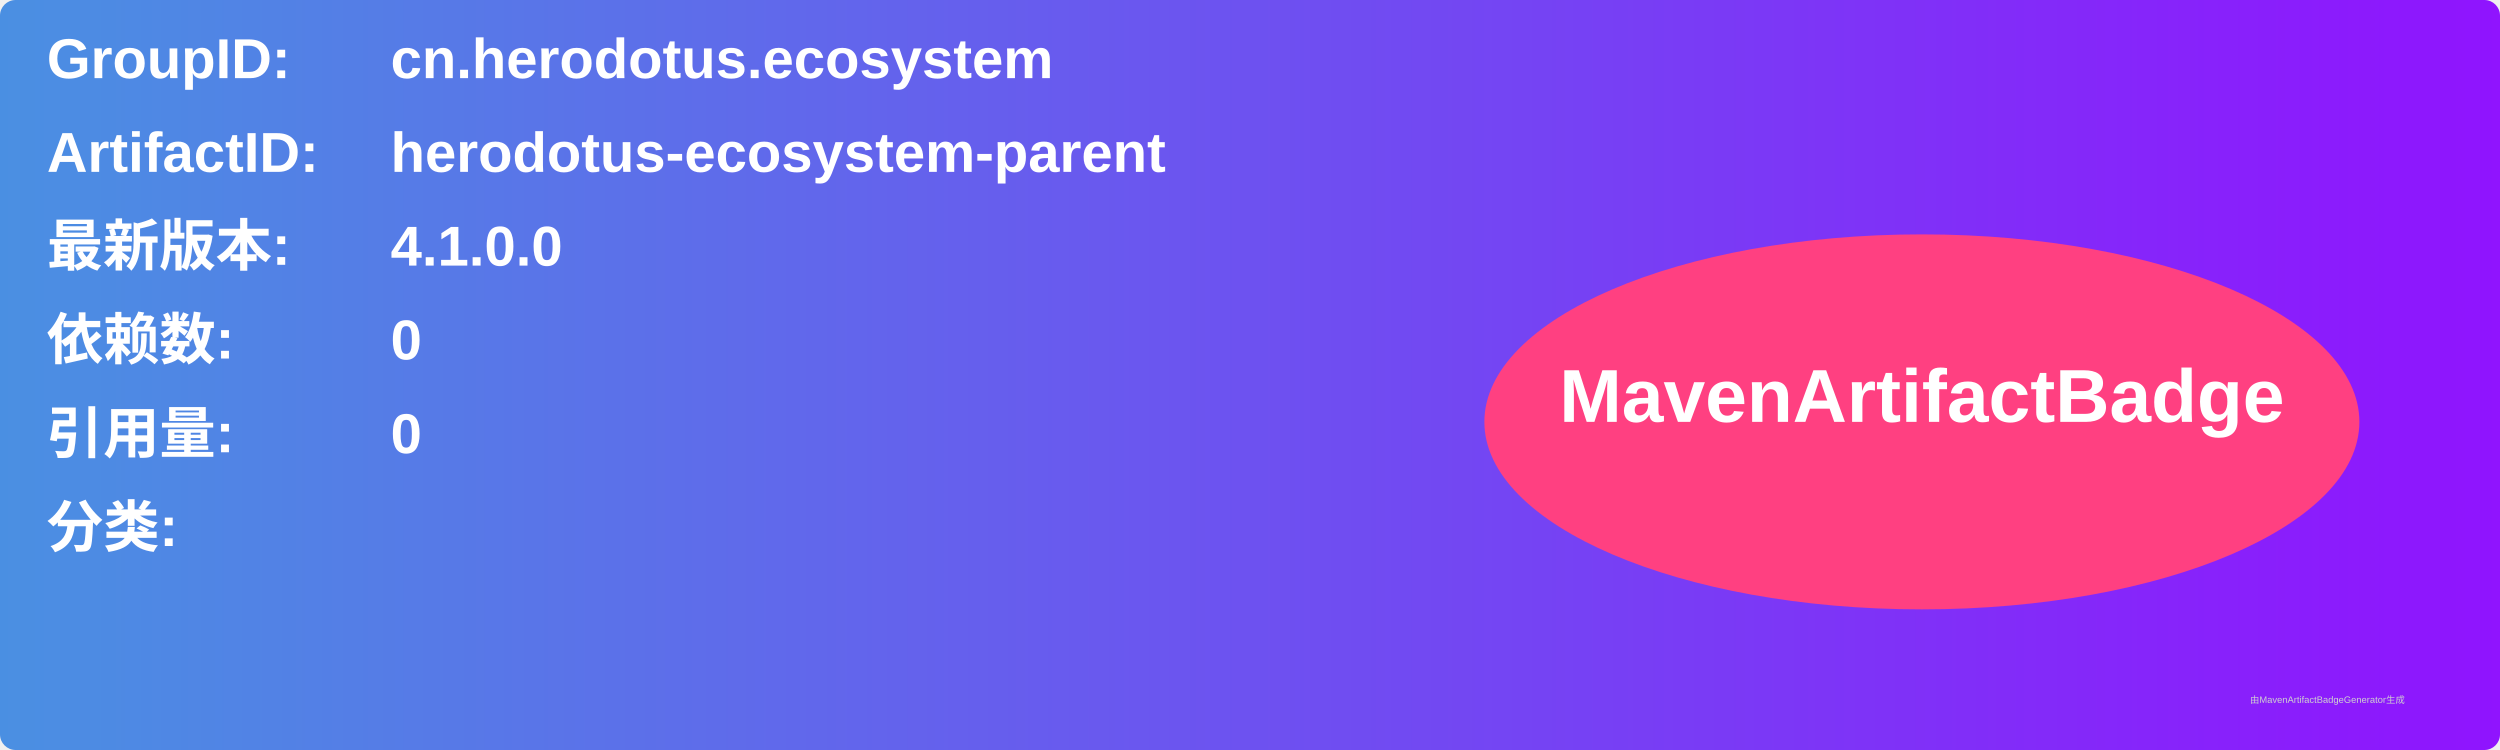
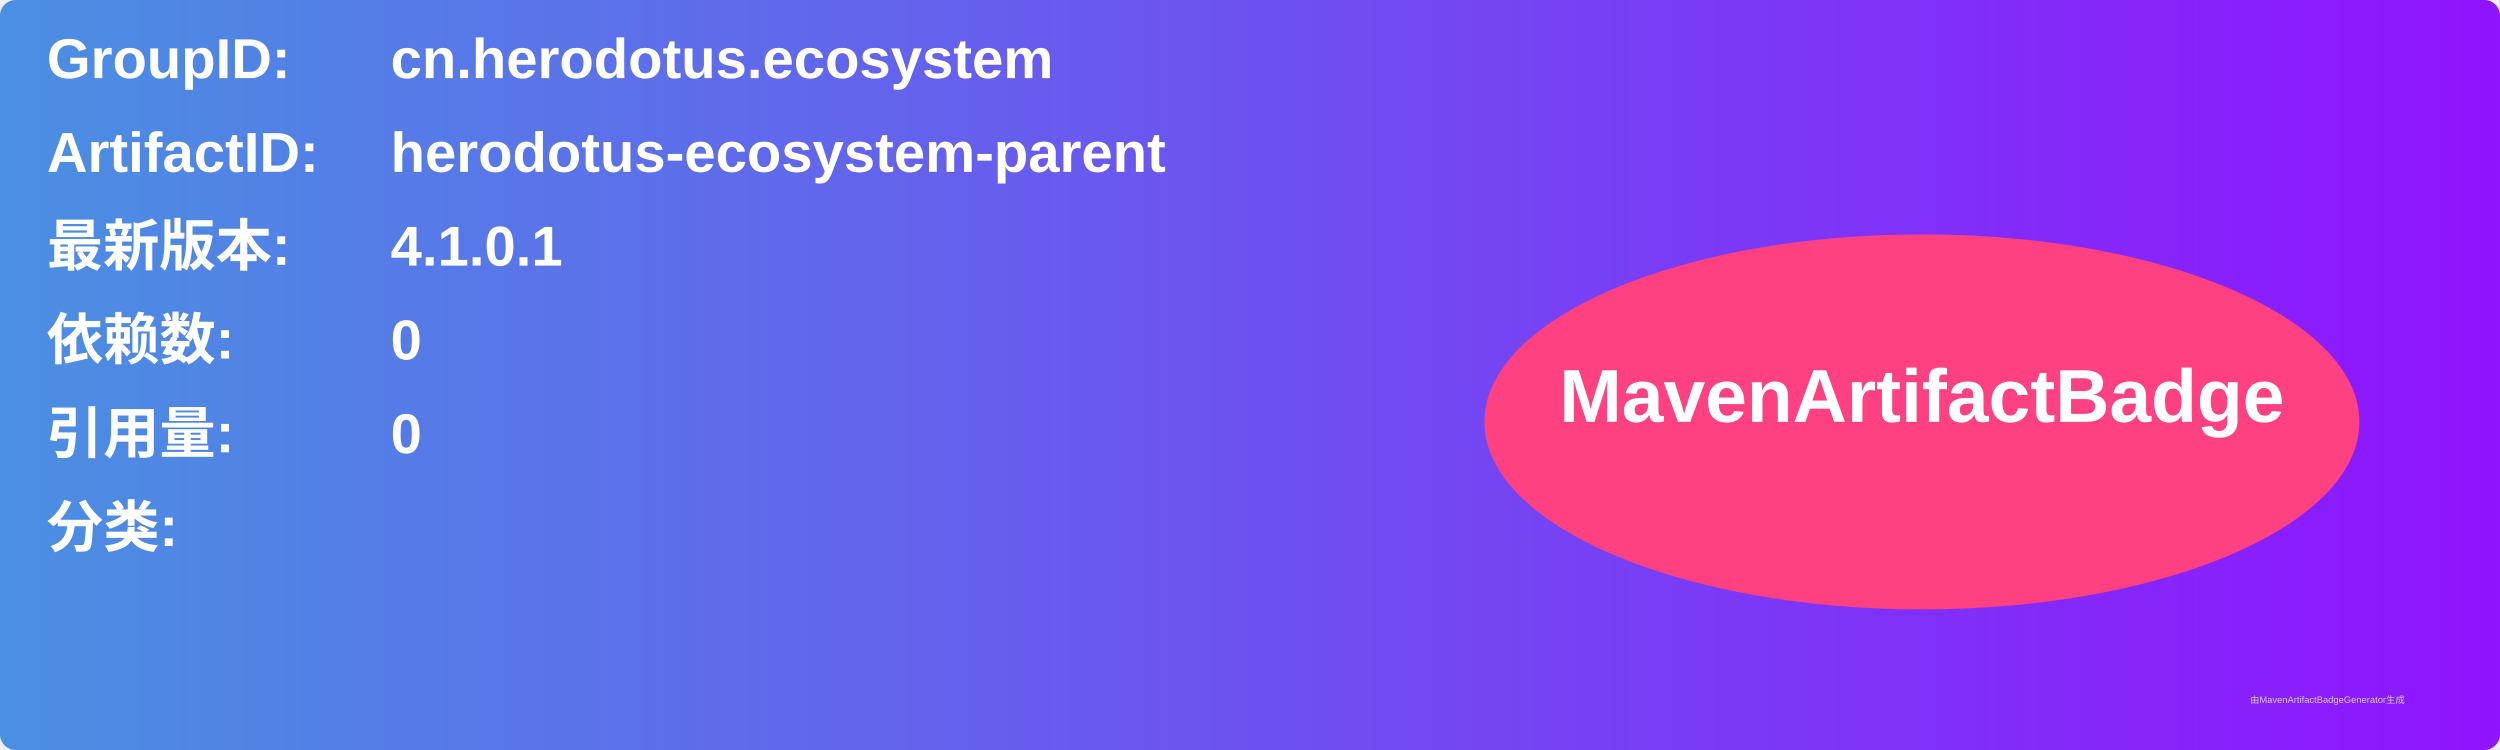
<svg xmlns="http://www.w3.org/2000/svg" width="800" height="240" viewBox="0 0 800 240">
  <linearGradient id="grad" x1="0%" y1="0%" x2="100%" y2="0%">
    <stop offset="0%" stop-color="#4a90e2" />
    <stop offset="100%" stop-color="#9013fe" />
  </linearGradient>
  <rect width="100%" height="100%" rx="5" ry="5" fill="url(#grad)" />
  <g transform="translate(15, 15)">
    <text x="0" y="10" font-family="Arial" font-size="18" fill="white" font-weight="bold" width="260">GroupID:</text>
    <text x="110" y="10" font-family="Arial" font-size="18" fill="white" font-weight="bold" width="460">cn.herodotus.ecosystem</text>
    <text x="0" y="40" font-family="Arial" font-size="18" fill="white" font-weight="bold" width="260">ArtifactID:</text>
    <text x="110" y="40" font-family="Arial" font-size="18" fill="white" font-weight="bold" width="460">herodotus-ecosystem-parent</text>
    <text x="0" y="70" font-family="Arial" font-size="18" fill="white" font-weight="bold">最新版本:</text>
    <text x="110" y="70" font-family="Arial" font-size="18" fill="white" font-weight="bold">
-       <tspan font-weight="bold">4.1.0.0</tspan>
+       <tspan font-weight="bold">4.1.0.1</tspan>
    </text>
    <text x="0" y="100" font-family="Arial" font-size="18" fill="white" font-weight="bold">依赖数: </text>
    <text x="110" y="100" font-family="Arial" font-size="18" fill="white">
      <tspan font-weight="bold">0</tspan>
    </text>
    <text x="0" y="130" font-family="Arial" font-size="18" fill="white" font-weight="bold">引用量: </text>
    <text x="110" y="130" font-family="Arial" font-size="18" fill="white">
      <tspan font-weight="bold">0</tspan>
    </text>
    <text x="0" y="160" font-family="Arial" font-size="18" fill="white" font-weight="bold">分类:</text>
    <text x="10" y="190" font-family="Arial" font-size="10" fill="white">
      <tspan font-weight="bold" />
    </text>
    <ellipse cx="600" cy="120" rx="140" ry="60" fill="#ff4081" />
    <text x="600" y="120" text-anchor="middle" font-family="Arial" font-size="24" fill="white" font-weight="bold">MavenArtifactBadge</text>
  </g>
  <text x="720" y="225" font-family="Arial" font-size="3" fill="#d0d0d0">由MavenArtifactBadgeGenerator生成</text>
</svg>
